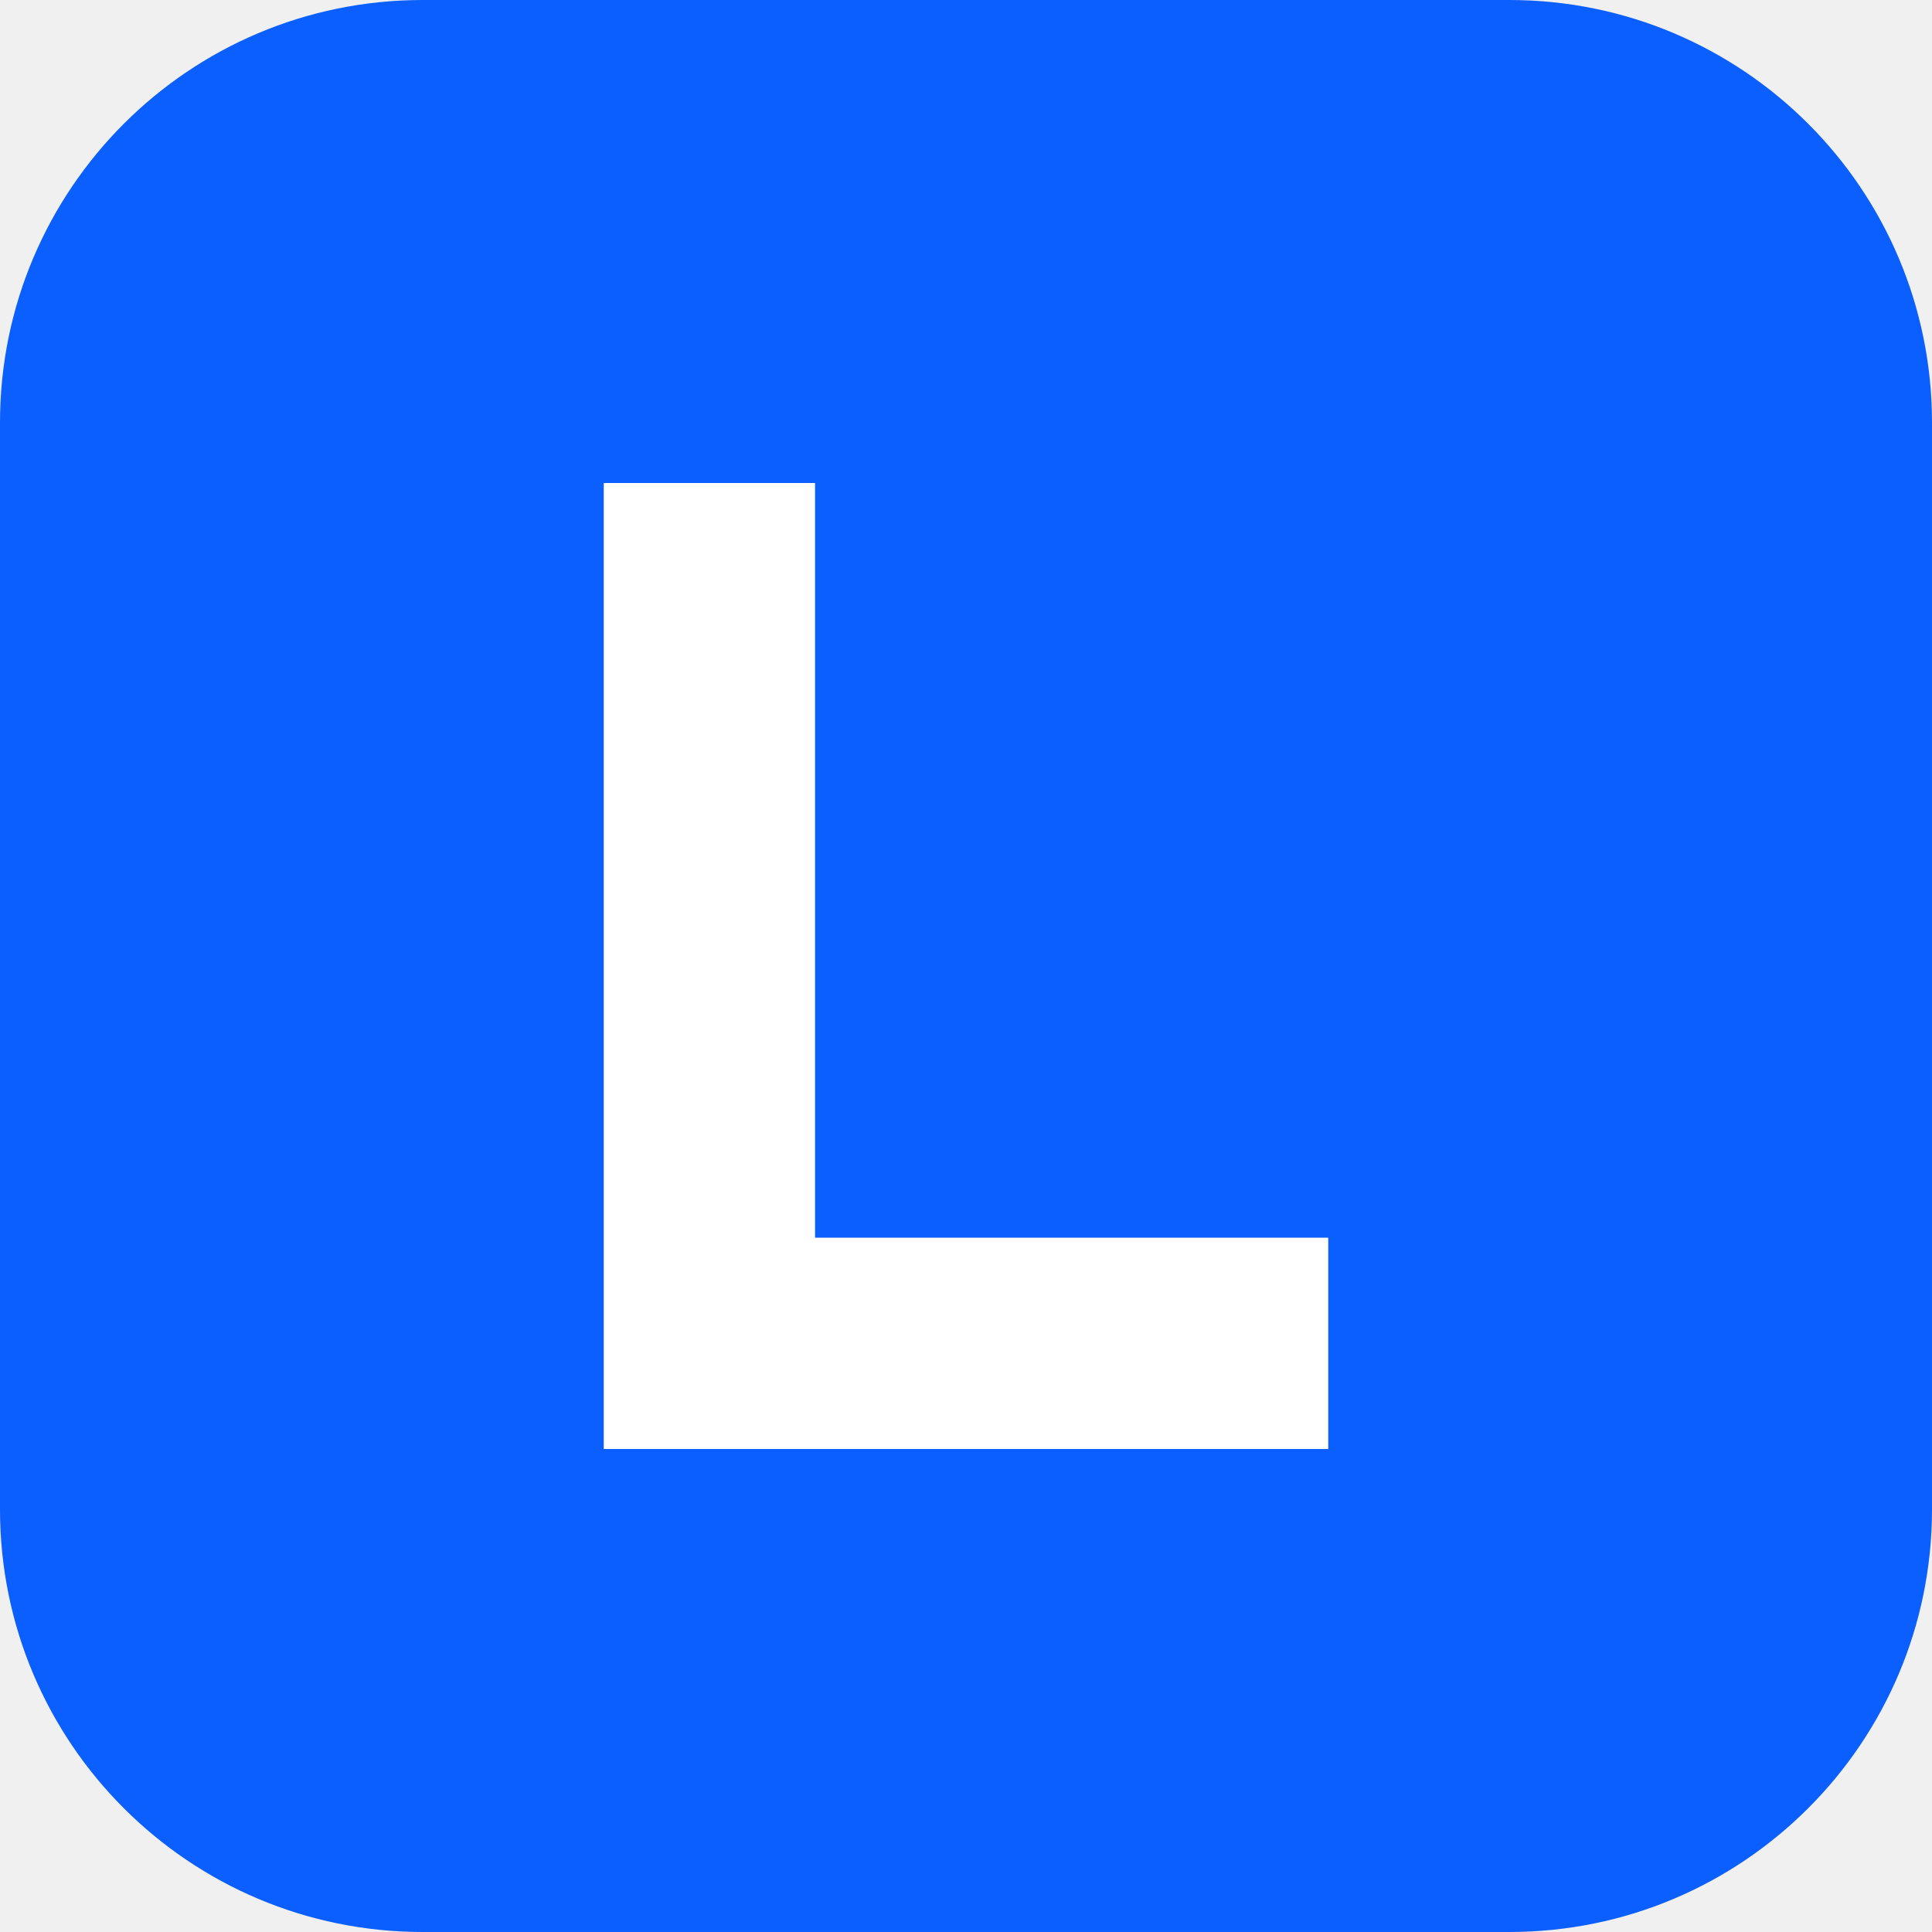
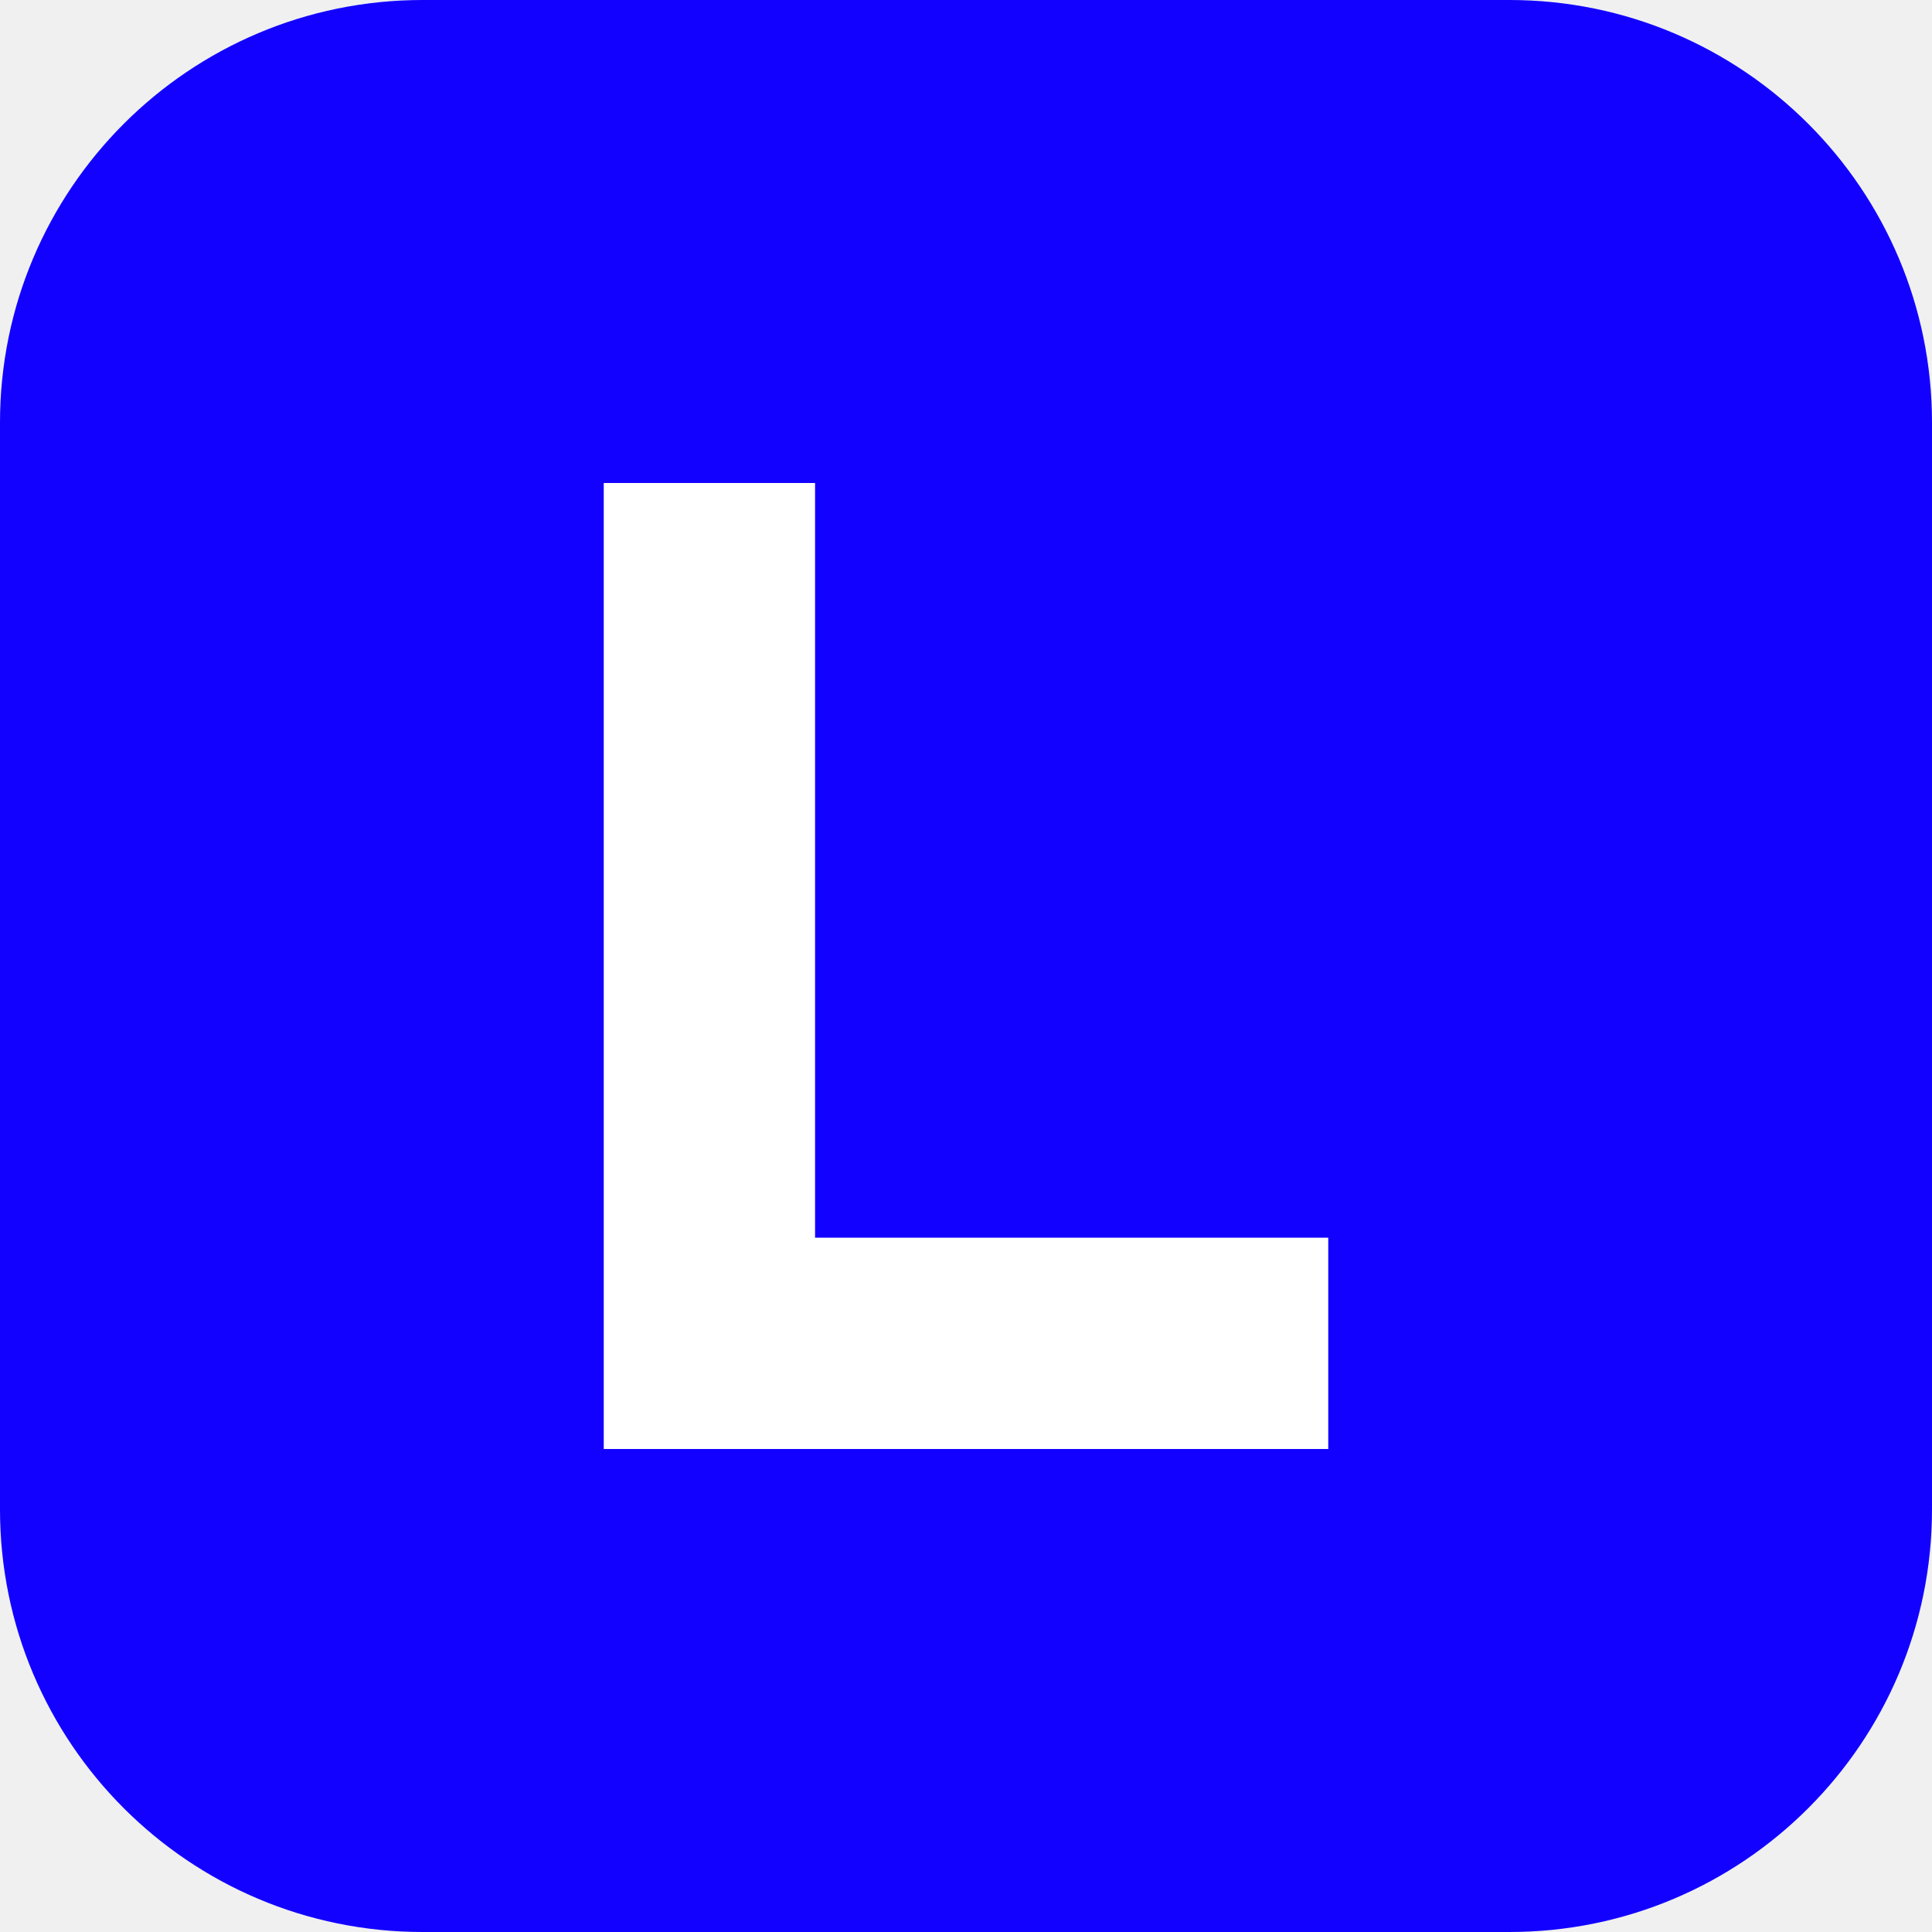
<svg xmlns="http://www.w3.org/2000/svg" viewBox="0 0 64 64" width="64" height="64">
-   <rect width="64" height="64" rx="14" fill="#0B5FFF" />
+   <rect width="64" height="64" rx="14" fill="#1201FF" />
  <path d="M20 16h7v25h17v7H20z" fill="#fff" />
</svg>
